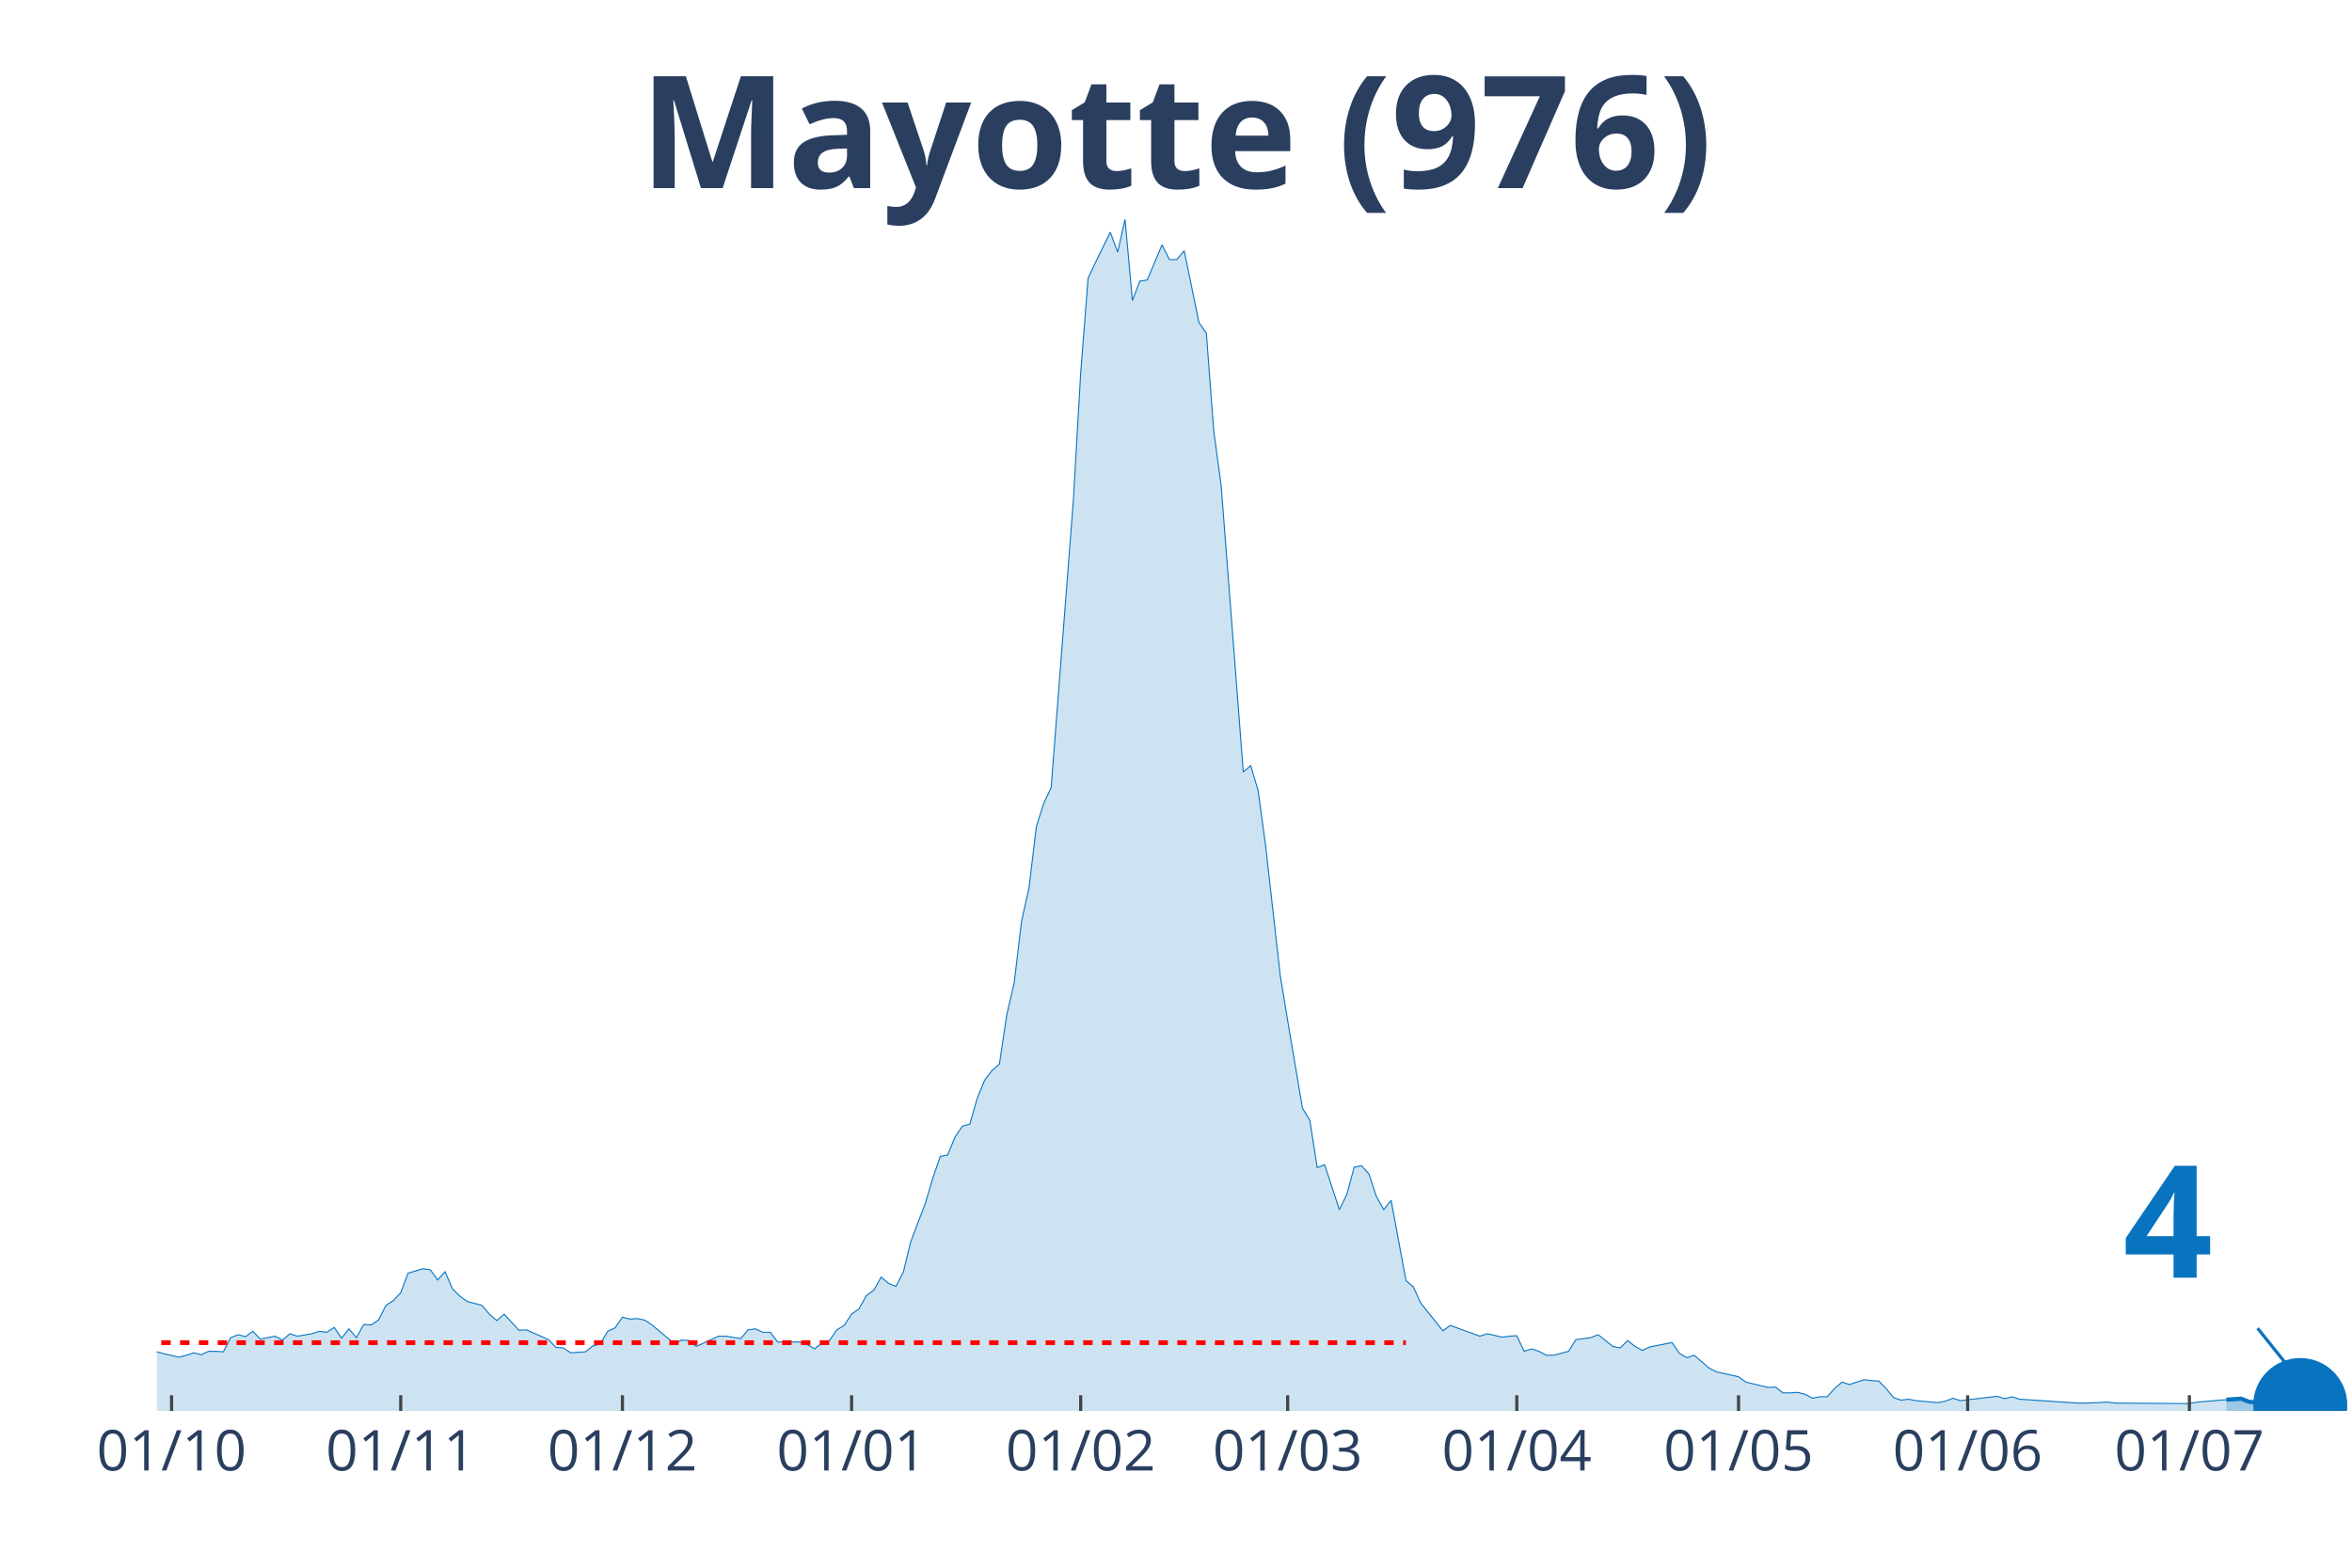
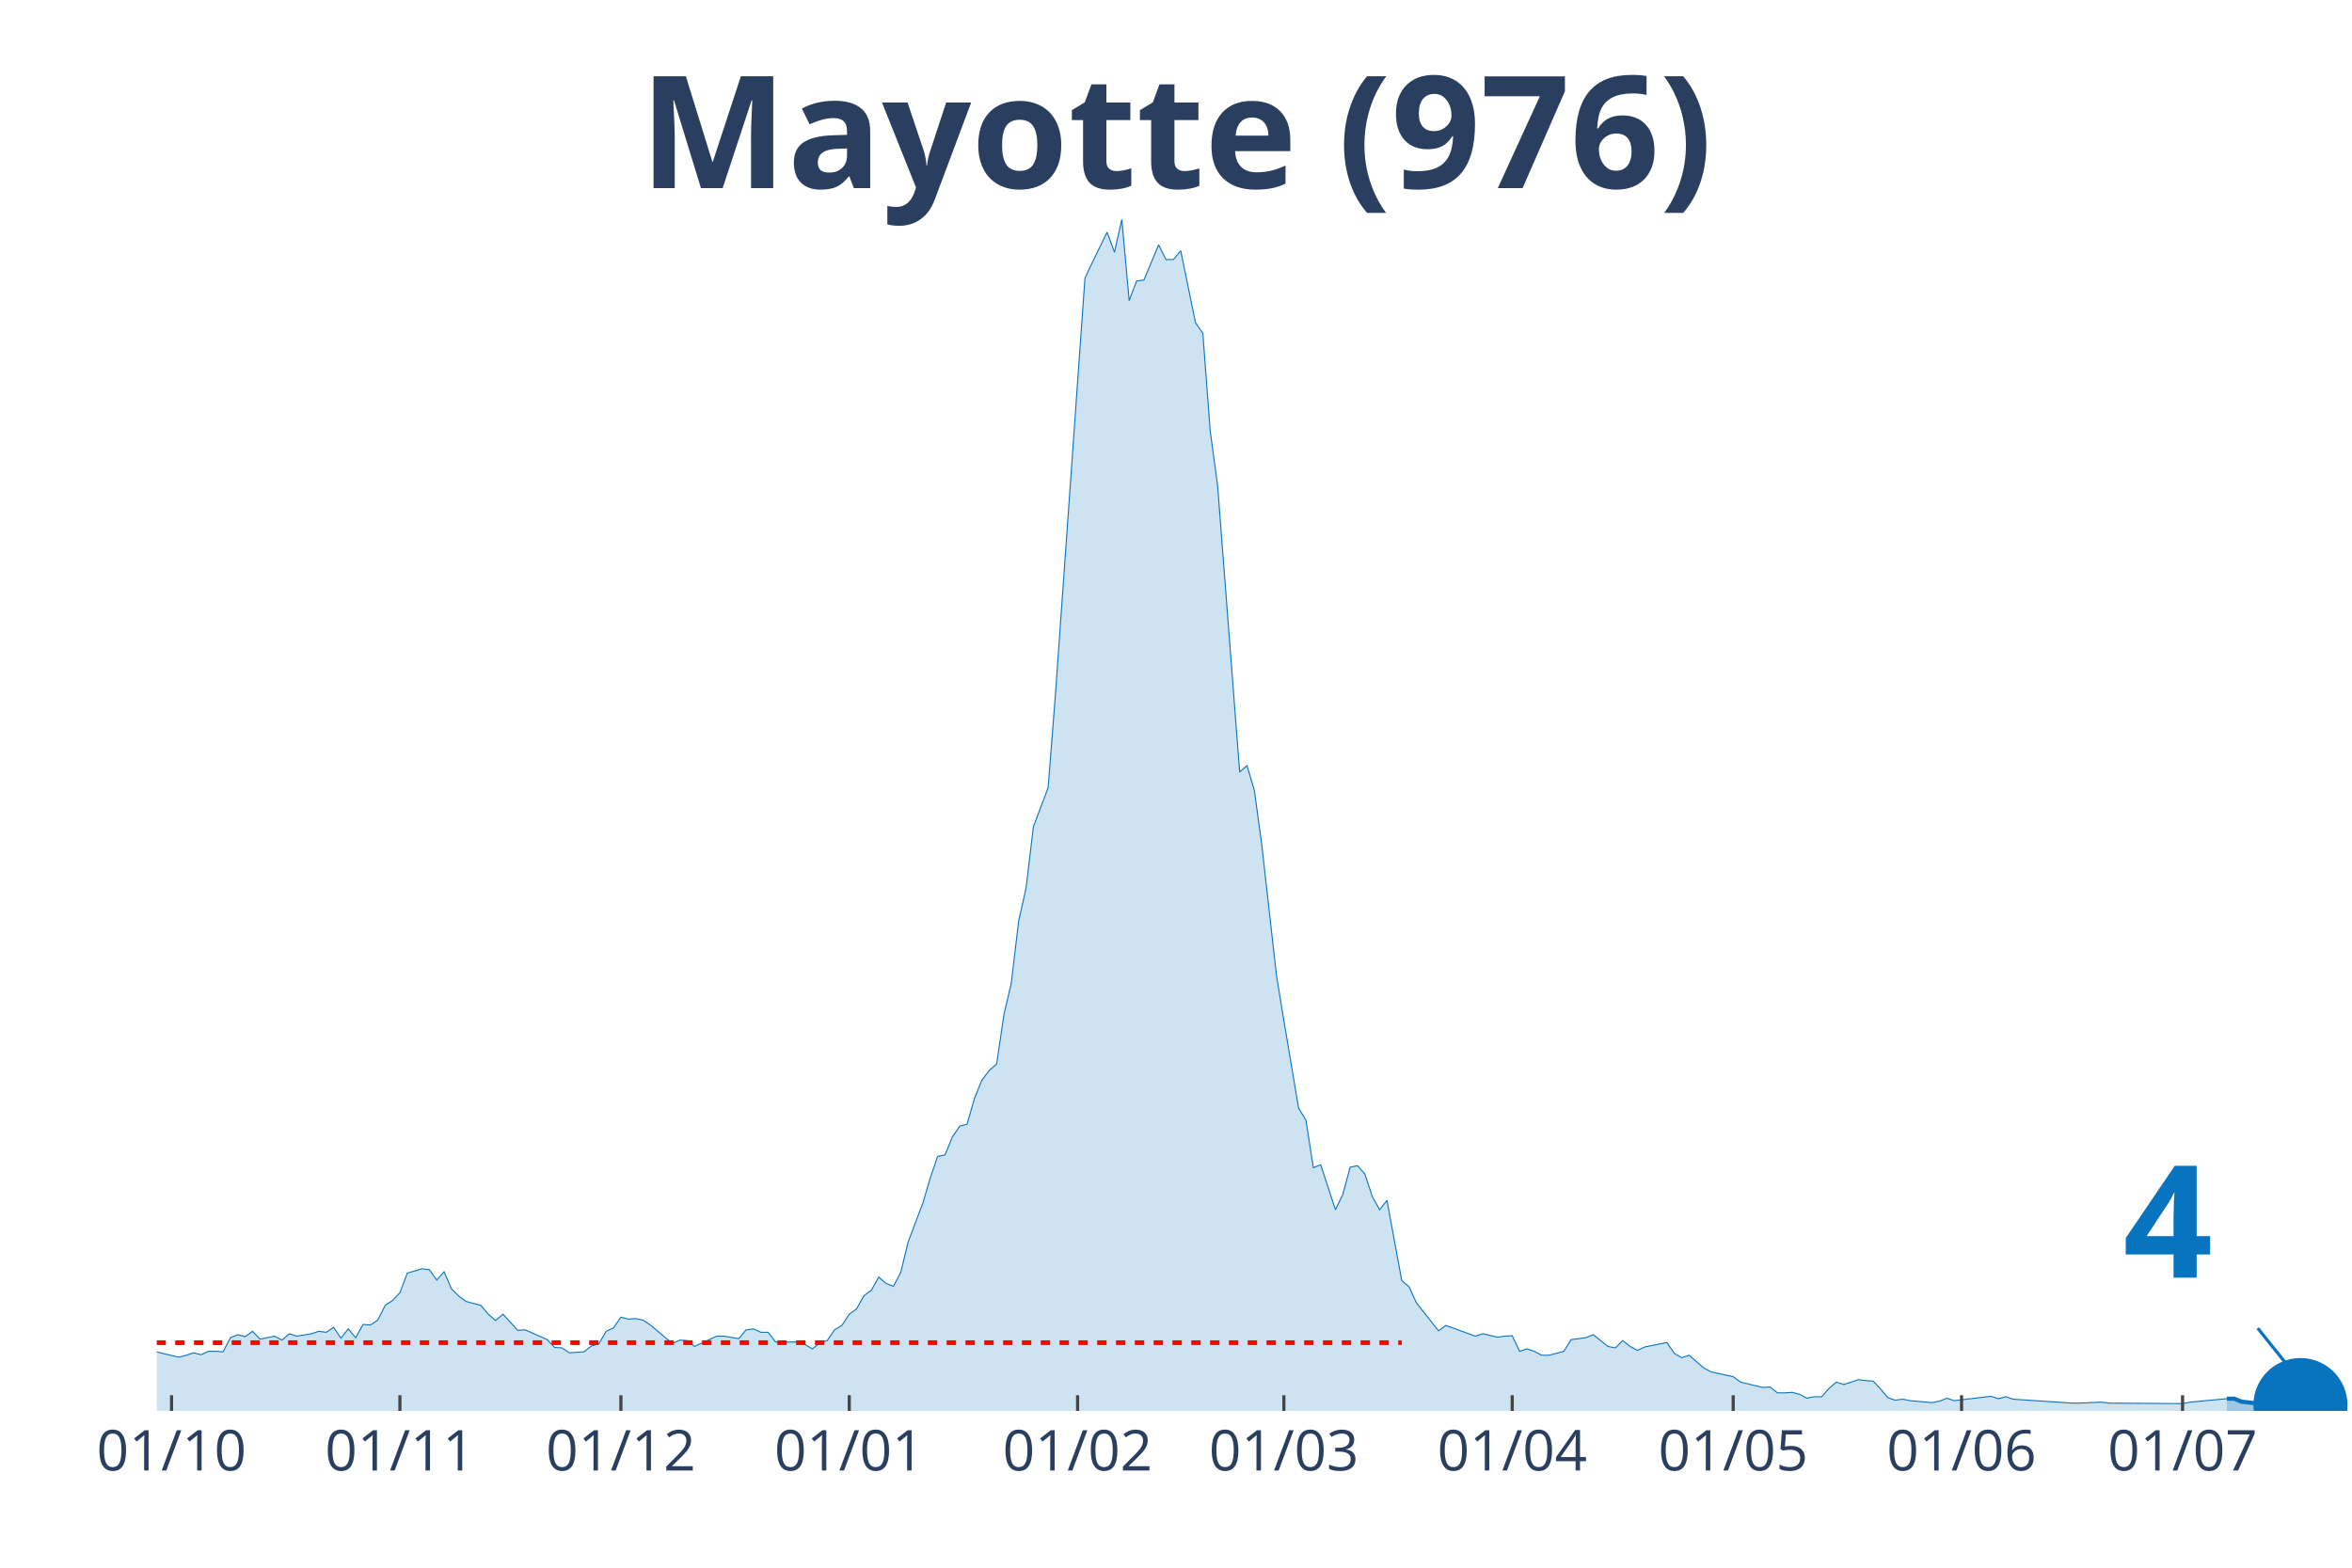
<svg xmlns="http://www.w3.org/2000/svg" class="main-svg" width="1125" height="750" style="" viewBox="0 0 750 500">
  <rect x="0" y="0" width="750" height="500" style="fill: rgb(0, 0, 0); fill-opacity: 0;" />
-   <defs id="defs-b5f7d4">
+   <defs id="defs-125194">
    <g class="clips">
-       <clipPath id="clipb5f7d4xyplot" class="plotclip">
+       <clipPath id="clip125194xyplot" class="plotclip">
        <rect width="700" height="380" />
      </clipPath>
-       <clipPath class="axesclip" id="clipb5f7d4x">
+       <clipPath class="axesclip" id="clip125194x">
        <rect x="50" y="0" width="700" height="500" />
      </clipPath>
-       <clipPath class="axesclip" id="clipb5f7d4y">
+       <clipPath class="axesclip" id="clip125194y">
        <rect x="0" y="70" width="750" height="380" />
      </clipPath>
-       <clipPath class="axesclip" id="clipb5f7d4xy">
+       <clipPath class="axesclip" id="clip125194xy">
        <rect x="50" y="70" width="700" height="380" />
      </clipPath>
    </g>
    <g class="gradients" />
  </defs>
  <g class="bglayer">
    <rect class="bg" x="50" y="70" width="700" height="380" style="fill: rgb(0, 0, 0); fill-opacity: 0; stroke-width: 0;" />
  </g>
  <g class="layer-below">
    <g class="imagelayer" />
    <g class="shapelayer" />
  </g>
  <g class="cartesianlayer">
    <g class="subplot xy">
      <g class="layer-subplot">
        <g class="shapelayer" />
        <g class="imagelayer" />
      </g>
      <g class="gridlayer">
        <g class="x">
-           <path class="xgrid crisp" transform="translate(54.71,0)" d="M0,70v380" style="stroke: rgb(255, 255, 255); stroke-opacity: 1; stroke-width: 1px;" />
-           <path class="xgrid crisp" transform="translate(127.78,0)" d="M0,70v380" style="stroke: rgb(255, 255, 255); stroke-opacity: 1; stroke-width: 1px;" />
-           <path class="xgrid crisp" transform="translate(198.48,0)" d="M0,70v380" style="stroke: rgb(255, 255, 255); stroke-opacity: 1; stroke-width: 1px;" />
-           <path class="xgrid crisp" transform="translate(271.55,0)" d="M0,70v380" style="stroke: rgb(255, 255, 255); stroke-opacity: 1; stroke-width: 1px;" />
-           <path class="xgrid crisp" transform="translate(344.61,0)" d="M0,70v380" style="stroke: rgb(255, 255, 255); stroke-opacity: 1; stroke-width: 1px;" />
-           <path class="xgrid crisp" transform="translate(410.61,0)" d="M0,70v380" style="stroke: rgb(255, 255, 255); stroke-opacity: 1; stroke-width: 1px;" />
-           <path class="xgrid crisp" transform="translate(483.67,0)" d="M0,70v380" style="stroke: rgb(255, 255, 255); stroke-opacity: 1; stroke-width: 1px;" />
-           <path class="xgrid crisp" transform="translate(554.38,0)" d="M0,70v380" style="stroke: rgb(255, 255, 255); stroke-opacity: 1; stroke-width: 1px;" />
-           <path class="xgrid crisp" transform="translate(627.44,0)" d="M0,70v380" style="stroke: rgb(255, 255, 255); stroke-opacity: 1; stroke-width: 1px;" />
-           <path class="xgrid crisp" transform="translate(698.15,0)" d="M0,70v380" style="stroke: rgb(255, 255, 255); stroke-opacity: 1; stroke-width: 1px;" />
+           <path class="xgrid crisp" transform="translate(54.7,0)" d="M0,70v380" style="stroke: rgb(255, 255, 255); stroke-opacity: 1; stroke-width: 1px;" />
+           <path class="xgrid crisp" transform="translate(127.52,0)" d="M0,70v380" style="stroke: rgb(255, 255, 255); stroke-opacity: 1; stroke-width: 1px;" />
+           <path class="xgrid crisp" transform="translate(197.99,0)" d="M0,70v380" style="stroke: rgb(255, 255, 255); stroke-opacity: 1; stroke-width: 1px;" />
+           <path class="xgrid crisp" transform="translate(270.81,0)" d="M0,70v380" style="stroke: rgb(255, 255, 255); stroke-opacity: 1; stroke-width: 1px;" />
+           <path class="xgrid crisp" transform="translate(343.62,0)" d="M0,70v380" style="stroke: rgb(255, 255, 255); stroke-opacity: 1; stroke-width: 1px;" />
+           <path class="xgrid crisp" transform="translate(409.4,0)" d="M0,70v380" style="stroke: rgb(255, 255, 255); stroke-opacity: 1; stroke-width: 1px;" />
+           <path class="xgrid crisp" transform="translate(482.21,0)" d="M0,70v380" style="stroke: rgb(255, 255, 255); stroke-opacity: 1; stroke-width: 1px;" />
+           <path class="xgrid crisp" transform="translate(552.68,0)" d="M0,70v380" style="stroke: rgb(255, 255, 255); stroke-opacity: 1; stroke-width: 1px;" />
+           <path class="xgrid crisp" transform="translate(625.5,0)" d="M0,70v380" style="stroke: rgb(255, 255, 255); stroke-opacity: 1; stroke-width: 1px;" />
+           <path class="xgrid crisp" transform="translate(695.97,0)" d="M0,70v380" style="stroke: rgb(255, 255, 255); stroke-opacity: 1; stroke-width: 1px;" />
        </g>
        <g class="y" />
      </g>
      <g class="zerolinelayer" />
      <path class="xlines-below" />
      <path class="ylines-below" />
      <g class="overlines-below" />
      <g class="xaxislayer-below" />
      <g class="yaxislayer-below" />
      <g class="overaxes-below" />
-       <g class="plot" transform="translate(50, 70)" clip-path="url('#clipb5f7d4xyplot')">
+       <g class="plot" transform="translate(50, 70)" clip-path="url('#clip125194xyplot')">
        <g class="scatterlayer mlayer">
-           <g class="trace scatter trace508d69" style="stroke-miterlimit: 2;">
+           <g class="trace scatter trace55e0dd" style="stroke-miterlimit: 2;">
            <g class="fills">
              <g>
-                 <path class="js-fill" d="M659.93,380L-320.54,380L-320.54,375.01L-308.75,377.66L-306.4,377.04L-296.97,358.34L-294.61,343.85L-287.54,327.65L-285.19,326.09L-280.47,332.17L-278.11,345.26L-271.04,360.21L-268.69,360.68L-256.9,357.72L-254.55,359.12L-235.69,360.06L-233.33,359.43L-228.62,360.37L-226.26,360.06L-221.55,360.99L-219.19,362.55L-209.76,365.51L-207.41,368.63L-202.69,371.59L-200.34,371.74L-193.27,371.59L-190.91,370.34L-183.84,367.22L-181.48,366.29L-160.27,366.6L-157.91,366.91L-150.84,366.91L-148.48,368.31L-141.41,367.07L-139.06,369.25L-127.27,367.07L-124.92,366.91L-120.2,366.6L-117.85,367.85L-106.06,367.22L-103.7,365.67L-89.56,367.38L-87.21,369.41L-82.49,366.91L-80.13,366.76L-75.42,366.91L-73.06,366.29L-70.71,367.07L-68.35,365.51L-65.99,362.39L-63.64,362.39L-61.28,361.77L-58.92,358.97L-56.57,359.59L-54.21,358.19L-49.49,362.08L-47.14,361.62L-35.35,362.71L-33,361.46L-28.28,362.55L-25.93,364.58L-21.21,365.35L-18.86,364.26L-16.5,365.04L-14.14,364.73L-9.43,364.11L-7.07,362.24L0,361.15L2.36,361.77L7.07,362.86L9.43,362.24L11.78,361.46L14.14,362.08L16.5,360.99L18.86,360.99L21.21,361.15L23.57,356.63L25.93,355.69L28.28,356.32L30.64,354.6L33,357.1L37.71,356.16L40.07,357.41L42.42,355.38L44.78,356.16L49.49,355.38L51.85,354.6L54.21,354.92L56.57,353.36L58.92,356.79L61.28,353.83L63.64,356.63L65.99,352.42L68.35,352.58L70.71,351.02L73.06,346.35L75.42,344.79L77.78,342.3L80.13,336.06L84.85,334.66L87.21,334.97L89.56,338.25L91.92,335.6L94.28,341.05L96.63,343.39L98.99,345.1L101.35,345.72L103.7,346.35L106.06,349.15L108.42,351.18L110.77,349.15L115.49,354.29L117.85,354.14L124.92,357.25L127.27,359.75L129.63,359.9L131.99,361.46L136.7,361.15L139.06,359.28L141.41,358.66L143.77,354.6L146.13,353.51L148.48,350.09L150.84,350.71L153.2,350.55L155.56,351.02L157.91,352.58L164.98,358.5L167.34,357.41L169.7,357.56L172.05,359.43L179.12,356.16L181.48,356.16L186.2,356.94L188.55,354.14L190.91,353.83L193.27,354.92L195.62,354.92L197.98,358.03L205.05,358.03L207.41,358.81L209.76,360.21L212.12,358.34L214.48,357.56L216.84,354.14L219.19,352.73L221.55,349.15L223.91,347.44L226.26,343.23L228.62,341.52L230.98,337.31L233.33,339.34L235.69,340.27L238.05,335.75L240.4,326.09L245.12,313.63L247.47,305.68L249.83,298.83L252.19,298.36L254.55,292.6L256.9,289.17L259.26,288.54L261.62,280.29L263.97,274.52L266.33,271.41L268.69,269.38L271.04,253.64L273.4,243.52L275.76,223.73L278.11,213.29L280.47,193.66L282.83,186.18L285.19,181.2L292.26,89.74L294.61,48.92L296.97,18.7L299.33,13.71L304.04,4.05L306.4,10.44L308.75,0L311.11,25.86L313.47,19.63L315.82,19.32L320.54,8.1L322.9,12.78L325.25,12.78L327.61,9.97L332.32,32.87L334.68,36.3L337.04,67.46L339.39,84.76L346.46,176.21L348.82,174.19L351.18,182.13L353.54,199.43L358.25,241.18L360.61,255.51L365.32,283.4L367.68,287.3L370.03,302.41L372.39,301.48L377.1,315.81L379.46,310.98L381.82,302.26L384.18,301.79L386.53,304.44L388.89,311.6L391.25,315.81L393.6,312.85L398.32,338.4L400.67,340.43L403.03,345.57L405.39,348.53L410.1,354.45L412.46,352.73L421.89,356.16L424.24,355.38L428.96,356.47L431.31,356.16L433.67,356.01L436.03,360.99L438.38,360.21L440.74,360.99L443.1,362.24L445.45,362.24L450.17,360.99L452.53,357.25L457.24,356.63L459.6,355.69L464.31,359.43L466.67,359.9L469.02,357.56L471.38,359.43L473.74,360.68L476.09,359.59L483.16,358.19L485.52,361.62L487.88,363.02L490.24,362.24L494.95,366.29L497.31,367.54L504.38,369.09L506.73,370.81L513.8,372.52L516.16,372.37L518.52,374.24L520.88,374.24L523.23,374.08L525.59,374.7L527.95,375.95L530.3,375.48L532.66,375.48L535.02,372.83L537.37,370.81L539.73,371.59L544.44,370.03L546.8,370.34L549.16,370.5L551.52,372.99L553.87,375.79L556.23,376.57L558.59,376.26L560.94,376.73L568.01,377.35L570.37,376.88L572.73,375.95L575.08,376.73L586.87,375.33L589.23,376.1L591.58,375.48L593.94,376.26L612.79,377.51L615.15,377.51L622.22,377.2L624.58,377.51L648.15,377.66L650.51,377.2L659.93,376.42" style="fill: rgb(8, 115, 191); fill-opacity: 0.2; stroke-width: 0;" />
+                 <path class="js-fill" d="M660.07,380L-319.46,380L-319.46,375.01L-307.72,377.66L-305.37,377.04L-295.97,358.34L-293.62,343.85L-286.58,327.65L-284.23,326.09L-279.53,332.17L-277.18,345.26L-270.13,360.21L-267.79,360.68L-256.04,357.72L-253.69,359.12L-237.25,360.52L-234.9,360.06L-223.15,359.59L-220.81,360.99L-199.66,371.74L-197.32,372.37L-192.62,371.59L-190.27,370.34L-183.22,367.22L-180.87,366.29L-159.73,366.6L-157.38,366.91L-150.34,366.91L-147.99,368.31L-140.94,367.07L-138.59,369.25L-126.85,367.07L-124.5,366.91L-119.8,366.6L-117.45,367.85L-105.7,367.22L-103.36,365.67L-89.26,367.38L-86.91,369.41L-82.21,366.91L-79.87,366.76L-75.17,366.91L-72.82,366.29L-70.47,367.07L-68.12,365.51L-65.77,362.39L-63.42,362.39L-61.07,361.77L-58.72,358.97L-56.38,359.59L-54.03,358.19L-49.33,362.08L-46.98,361.62L-35.23,362.71L-32.89,361.46L-28.19,362.55L-25.84,364.58L-21.14,365.35L-18.79,364.26L-16.44,365.04L-14.09,364.73L-9.4,364.11L-7.05,362.24L0,361.15L2.35,361.77L7.05,362.86L9.4,362.24L11.74,361.46L14.09,362.08L16.44,360.99L18.79,360.99L21.14,361.15L23.49,356.63L25.84,355.69L28.19,356.32L30.54,354.6L32.89,357.1L37.58,356.16L39.93,357.41L42.28,355.38L44.63,356.16L49.33,355.38L51.68,354.6L54.03,354.92L56.38,353.36L58.72,356.79L61.07,353.83L63.42,356.63L65.77,352.42L68.12,352.58L70.47,351.02L72.82,346.35L75.17,344.79L77.52,342.3L79.87,336.06L84.56,334.66L86.91,334.97L89.26,338.25L91.61,335.6L93.96,341.05L96.31,343.39L98.66,345.1L101.01,345.72L103.36,346.35L105.7,349.15L108.05,351.18L110.4,349.15L115.1,354.29L117.45,354.14L124.5,357.25L126.85,359.75L129.19,359.9L131.54,361.46L136.24,361.15L138.59,359.28L140.94,358.66L143.29,354.6L145.64,353.51L147.99,350.09L150.34,350.71L152.68,350.55L155.03,351.02L157.38,352.58L164.43,358.5L166.78,357.41L169.13,357.56L171.48,359.43L178.52,356.16L180.87,356.16L185.57,356.94L187.92,354.14L190.27,353.83L192.62,354.92L194.97,354.92L197.32,358.03L204.36,358.03L206.71,358.81L209.06,360.21L211.41,358.34L213.76,357.56L216.11,354.14L218.46,352.73L220.81,349.15L223.15,347.44L225.5,343.23L227.85,341.52L230.2,337.31L232.55,339.34L234.9,340.27L237.25,335.75L239.6,326.09L244.3,313.63L246.64,305.68L248.99,298.83L251.34,298.36L253.69,292.6L256.04,289.17L258.39,288.54L260.74,280.29L263.09,274.52L265.44,271.41L267.79,269.38L270.13,253.64L272.48,243.52L274.83,223.73L277.18,213.29L279.53,193.66L284.23,181.2L286.58,151.13L295.97,18.7L298.32,13.71L303.02,4.05L305.37,10.44L307.72,0L310.07,25.86L312.42,19.63L314.77,19.32L319.46,8.1L321.81,12.78L324.16,12.78L326.51,9.97L331.21,32.87L333.56,36.3L335.91,67.46L338.26,84.76L345.3,176.21L347.65,174.19L350,182.13L352.35,199.43L357.05,241.18L359.4,255.51L364.09,283.4L366.44,287.3L368.79,302.41L371.14,301.48L375.84,315.81L378.19,310.98L380.54,302.26L382.89,301.79L385.23,304.44L387.58,311.6L389.93,315.81L392.28,312.85L396.98,338.4L399.33,340.43L401.68,345.57L404.03,348.53L408.72,354.45L411.07,352.73L420.47,356.16L422.82,355.38L427.52,356.47L429.87,356.16L432.21,356.01L434.56,360.99L436.91,360.21L439.26,360.99L441.61,362.24L443.96,362.24L448.66,360.99L451.01,357.25L455.7,356.63L458.05,355.69L462.75,359.43L465.1,359.9L467.45,357.56L469.8,359.43L472.15,360.68L474.5,359.59L481.54,358.19L483.89,361.62L486.24,363.02L488.59,362.24L493.29,366.29L495.64,367.54L502.68,369.09L505.03,370.81L512.08,372.52L514.43,372.37L516.78,374.24L519.13,374.24L521.48,374.08L523.83,374.7L526.17,375.95L528.52,375.48L530.87,375.48L533.22,372.83L535.57,370.81L537.92,371.59L542.62,370.03L544.97,370.34L547.32,370.5L549.66,372.99L552.01,375.79L554.36,376.57L556.71,376.26L559.06,376.73L566.11,377.35L568.46,376.88L570.81,375.95L573.15,376.73L584.9,375.33L587.25,376.1L589.6,375.48L591.95,376.26L610.74,377.51L613.09,377.51L620.13,377.2L622.48,377.51L645.97,377.66L648.32,377.2L660.07,376.1" style="fill: rgb(8, 115, 191); fill-opacity: 0.2; stroke-width: 0;" />
              </g>
            </g>
            <g class="errorbars" />
            <g class="lines">
-               <path class="js-line" d="M-320.54,375.01L-308.75,377.66L-306.4,377.04L-296.97,358.34L-294.61,343.85L-287.54,327.65L-285.19,326.09L-280.47,332.17L-278.11,345.26L-271.04,360.21L-268.69,360.68L-256.9,357.72L-254.55,359.12L-235.69,360.06L-233.33,359.43L-228.62,360.37L-226.26,360.06L-221.55,360.99L-219.19,362.55L-209.76,365.51L-207.41,368.63L-202.69,371.59L-200.34,371.74L-193.27,371.59L-190.91,370.34L-183.84,367.22L-181.48,366.29L-160.27,366.6L-157.91,366.91L-150.84,366.91L-148.48,368.31L-141.41,367.07L-139.06,369.25L-127.27,367.07L-124.92,366.91L-120.2,366.6L-117.85,367.85L-106.06,367.22L-103.7,365.67L-89.56,367.38L-87.21,369.41L-82.49,366.91L-80.13,366.76L-75.42,366.91L-73.06,366.29L-70.71,367.07L-68.35,365.51L-65.99,362.39L-63.64,362.39L-61.28,361.77L-58.92,358.97L-56.57,359.59L-54.21,358.19L-49.49,362.08L-47.14,361.62L-35.35,362.71L-33,361.46L-28.28,362.55L-25.93,364.58L-21.21,365.35L-18.86,364.26L-16.5,365.04L-14.14,364.73L-9.43,364.11L-7.07,362.24L0,361.15L2.36,361.77L7.07,362.86L9.43,362.24L11.78,361.46L14.14,362.08L16.5,360.99L18.86,360.99L21.21,361.15L23.57,356.63L25.93,355.69L28.28,356.32L30.64,354.6L33,357.1L37.71,356.16L40.07,357.41L42.42,355.38L44.78,356.16L49.49,355.38L51.85,354.6L54.21,354.92L56.57,353.36L58.92,356.79L61.28,353.83L63.64,356.63L65.99,352.42L68.35,352.58L70.71,351.02L73.06,346.35L75.42,344.79L77.78,342.3L80.13,336.06L84.85,334.66L87.21,334.97L89.56,338.25L91.92,335.6L94.28,341.05L96.63,343.39L98.99,345.1L101.35,345.72L103.7,346.35L106.06,349.15L108.42,351.18L110.77,349.15L115.49,354.29L117.85,354.14L124.92,357.25L127.27,359.75L129.63,359.9L131.99,361.46L136.7,361.15L139.06,359.28L141.41,358.66L143.77,354.6L146.13,353.51L148.48,350.09L150.84,350.71L153.2,350.55L155.56,351.02L157.91,352.58L164.98,358.5L167.34,357.41L169.7,357.56L172.05,359.43L179.12,356.16L181.48,356.16L186.2,356.94L188.55,354.14L190.91,353.83L193.27,354.92L195.62,354.92L197.98,358.03L205.05,358.03L207.41,358.81L209.76,360.21L212.12,358.34L214.48,357.56L216.84,354.14L219.19,352.73L221.55,349.15L223.91,347.44L226.26,343.23L228.62,341.52L230.98,337.31L233.33,339.34L235.69,340.27L238.05,335.75L240.4,326.09L245.12,313.63L247.47,305.68L249.83,298.83L252.19,298.36L254.55,292.6L256.9,289.17L259.26,288.54L261.62,280.29L263.97,274.52L266.33,271.41L268.69,269.38L271.04,253.64L273.4,243.52L275.76,223.73L278.11,213.29L280.47,193.66L282.83,186.18L285.19,181.2L292.26,89.74L294.61,48.92L296.97,18.7L299.33,13.71L304.04,4.05L306.4,10.44L308.75,0L311.11,25.86L313.47,19.63L315.82,19.32L320.54,8.1L322.9,12.78L325.25,12.78L327.61,9.97L332.32,32.87L334.68,36.3L337.04,67.46L339.39,84.76L346.46,176.21L348.82,174.19L351.18,182.13L353.54,199.43L358.25,241.18L360.61,255.51L365.32,283.4L367.68,287.3L370.03,302.41L372.39,301.48L377.1,315.81L379.46,310.98L381.82,302.26L384.18,301.79L386.53,304.44L388.89,311.6L391.25,315.81L393.6,312.85L398.32,338.4L400.67,340.43L403.03,345.57L405.39,348.53L410.1,354.45L412.46,352.73L421.89,356.16L424.24,355.38L428.96,356.47L431.31,356.16L433.67,356.01L436.03,360.99L438.38,360.21L440.74,360.99L443.1,362.24L445.45,362.24L450.17,360.99L452.53,357.25L457.24,356.63L459.6,355.69L464.31,359.43L466.67,359.9L469.02,357.56L471.38,359.43L473.74,360.68L476.09,359.59L483.16,358.19L485.52,361.62L487.88,363.02L490.24,362.24L494.95,366.29L497.31,367.54L504.38,369.09L506.73,370.81L513.8,372.52L516.16,372.37L518.52,374.24L520.88,374.24L523.23,374.08L525.59,374.7L527.95,375.95L530.3,375.48L532.66,375.48L535.02,372.83L537.37,370.81L539.73,371.59L544.44,370.03L546.8,370.34L549.16,370.5L551.52,372.99L553.87,375.79L556.23,376.57L558.59,376.26L560.94,376.73L568.01,377.35L570.37,376.88L572.73,375.95L575.08,376.73L586.87,375.33L589.23,376.1L591.58,375.48L593.94,376.26L612.79,377.51L615.15,377.51L622.22,377.2L624.58,377.51L648.15,377.66L650.51,377.2L659.93,376.42" style="vector-effect: non-scaling-stroke; fill: none; stroke: rgb(8, 115, 191); stroke-opacity: 1; stroke-width: 0.5px; opacity: 1;" />
+               <path class="js-line" d="M-319.46,375.01L-307.72,377.66L-305.37,377.04L-295.97,358.34L-293.62,343.85L-286.58,327.65L-284.23,326.09L-279.53,332.17L-277.18,345.26L-270.13,360.21L-267.79,360.68L-256.04,357.72L-253.69,359.12L-237.25,360.52L-234.9,360.06L-223.15,359.59L-220.81,360.99L-199.66,371.74L-197.32,372.37L-192.62,371.59L-190.27,370.34L-183.22,367.22L-180.87,366.29L-159.73,366.6L-157.38,366.91L-150.34,366.91L-147.99,368.31L-140.94,367.07L-138.59,369.25L-126.85,367.07L-124.5,366.91L-119.8,366.6L-117.45,367.85L-105.7,367.22L-103.36,365.67L-89.26,367.38L-86.91,369.41L-82.21,366.91L-79.87,366.76L-75.17,366.91L-72.82,366.29L-70.47,367.07L-68.12,365.51L-65.77,362.39L-63.42,362.39L-61.07,361.77L-58.72,358.97L-56.38,359.59L-54.03,358.19L-49.33,362.08L-46.98,361.62L-35.23,362.71L-32.89,361.46L-28.19,362.55L-25.84,364.58L-21.14,365.35L-18.79,364.26L-16.44,365.04L-14.09,364.73L-9.4,364.11L-7.05,362.24L0,361.15L2.35,361.77L7.05,362.86L9.4,362.24L11.74,361.46L14.09,362.08L16.44,360.99L18.79,360.99L21.14,361.15L23.49,356.63L25.84,355.69L28.19,356.32L30.54,354.6L32.89,357.1L37.58,356.16L39.93,357.41L42.28,355.38L44.63,356.16L49.33,355.38L51.68,354.6L54.03,354.92L56.38,353.36L58.72,356.79L61.07,353.83L63.42,356.63L65.77,352.42L68.12,352.58L70.47,351.02L72.82,346.35L75.17,344.79L77.52,342.3L79.87,336.06L84.56,334.66L86.91,334.97L89.26,338.25L91.61,335.6L93.96,341.05L96.31,343.39L98.66,345.1L101.01,345.72L103.36,346.35L105.7,349.15L108.05,351.18L110.4,349.15L115.1,354.29L117.45,354.14L124.5,357.25L126.85,359.75L129.19,359.9L131.54,361.46L136.24,361.15L138.59,359.28L140.94,358.66L143.29,354.6L145.64,353.51L147.99,350.09L150.34,350.71L152.68,350.55L155.03,351.02L157.38,352.58L164.43,358.5L166.78,357.41L169.13,357.56L171.48,359.43L178.52,356.16L180.87,356.16L185.57,356.94L187.92,354.14L190.27,353.83L192.62,354.92L194.97,354.92L197.32,358.03L204.36,358.03L206.71,358.81L209.06,360.21L211.41,358.34L213.76,357.56L216.11,354.14L218.46,352.73L220.81,349.15L223.15,347.44L225.5,343.23L227.85,341.52L230.2,337.31L232.55,339.34L234.9,340.27L237.25,335.75L239.6,326.09L244.3,313.63L246.64,305.68L248.99,298.83L251.34,298.36L253.69,292.6L256.04,289.17L258.39,288.54L260.74,280.29L263.09,274.52L265.44,271.41L267.79,269.38L270.13,253.64L272.48,243.52L274.83,223.73L277.18,213.29L279.53,193.66L284.23,181.2L286.58,151.13L295.97,18.7L298.32,13.71L303.02,4.05L305.37,10.44L307.72,0L310.07,25.86L312.42,19.63L314.77,19.32L319.46,8.1L321.81,12.78L324.16,12.78L326.51,9.97L331.21,32.87L333.56,36.3L335.91,67.46L338.26,84.76L345.3,176.21L347.65,174.19L350,182.13L352.35,199.43L357.05,241.18L359.4,255.51L364.09,283.4L366.44,287.3L368.79,302.41L371.14,301.48L375.84,315.81L378.19,310.98L380.54,302.26L382.89,301.79L385.23,304.44L387.58,311.6L389.93,315.81L392.28,312.85L396.98,338.4L399.33,340.43L401.68,345.57L404.03,348.53L408.72,354.45L411.07,352.73L420.47,356.16L422.82,355.38L427.52,356.47L429.87,356.16L432.21,356.01L434.56,360.99L436.91,360.21L439.26,360.99L441.61,362.24L443.96,362.24L448.66,360.99L451.01,357.25L455.7,356.63L458.05,355.69L462.75,359.43L465.1,359.9L467.45,357.56L469.8,359.43L472.15,360.68L474.5,359.59L481.54,358.19L483.89,361.62L486.24,363.02L488.59,362.24L493.29,366.29L495.64,367.54L502.68,369.09L505.03,370.81L512.08,372.52L514.43,372.37L516.78,374.24L519.13,374.24L521.48,374.08L523.83,374.7L526.17,375.95L528.52,375.48L530.87,375.48L533.22,372.83L535.57,370.81L537.92,371.59L542.62,370.03L544.97,370.34L547.32,370.5L549.66,372.99L552.01,375.79L554.36,376.57L556.71,376.26L559.06,376.73L566.11,377.35L568.46,376.88L570.81,375.95L573.15,376.73L584.9,375.33L587.25,376.1L589.6,375.48L591.95,376.26L610.74,377.51L613.09,377.51L620.13,377.2L622.48,377.51L645.97,377.66L648.32,377.2L660.07,376.1" style="vector-effect: non-scaling-stroke; fill: none; stroke: rgb(8, 115, 191); stroke-opacity: 1; stroke-width: 0.5px; opacity: 1;" />
            </g>
            <g class="points" />
            <g class="text" />
          </g>
-           <g class="trace scatter trace71cff8" style="stroke-miterlimit: 2;">
+           <g class="trace scatter tracea7f51e" style="stroke-miterlimit: 2;">
            <g class="fills">
              <g>
-                 <path class="js-fill" d="M683.5,380L659.93,380L659.93,376.42L664.65,376.1L667,377.04L676.43,378.13L678.79,378.13L683.5,378.13" style="fill: rgb(8, 115, 191); fill-opacity: 0.4; stroke-width: 0;" />
+                 <path class="js-fill" d="M683.56,380L660.07,380L660.07,376.1L662.42,376.1L664.77,377.04L674.16,378.13L676.51,378.13L683.56,378.13" style="fill: rgb(8, 115, 191); fill-opacity: 0.4; stroke-width: 0;" />
              </g>
            </g>
            <g class="errorbars" />
            <g class="lines">
-               <path class="js-line" d="M659.93,376.42L664.65,376.1L667,377.04L676.43,378.13L678.79,378.13L683.5,378.13" style="vector-effect: non-scaling-stroke; fill: none; stroke: rgb(8, 115, 191); stroke-opacity: 1; stroke-width: 2px; opacity: 1;" />
+               <path class="js-line" d="M660.07,376.1L662.42,376.1L664.77,377.04L674.16,378.13L676.51,378.13L683.56,378.13" style="vector-effect: non-scaling-stroke; fill: none; stroke: rgb(8, 115, 191); stroke-opacity: 1; stroke-width: 2px; opacity: 1;" />
            </g>
            <g class="points" />
            <g class="text" />
          </g>
-           <g class="trace scatter tracef4b66c" style="stroke-miterlimit: 2; opacity: 1;">
+           <g class="trace scatter trace7f8958" style="stroke-miterlimit: 2; opacity: 1;">
            <g class="fills" />
            <g class="errorbars" />
            <g class="lines" />
            <g class="points">
-               <path class="point" transform="translate(683.5,378.13)" d="M15,0A15,15 0 1,1 0,-15A15,15 0 0,1 15,0Z" style="opacity: 1; stroke-width: 0px; fill: rgb(8, 115, 191); fill-opacity: 1;" />
+               <path class="point" transform="translate(683.56,378.13)" d="M15,0A15,15 0 1,1 0,-15A15,15 0 0,1 15,0Z" style="opacity: 1; stroke-width: 0px; fill: rgb(8, 115, 191); fill-opacity: 1;" />
            </g>
            <g class="text" />
          </g>
        </g>
      </g>
      <g class="overplot" />
      <path class="xlines-above crisp" style="fill: none; stroke-width: 1px; stroke: rgb(0, 0, 0); stroke-opacity: 0;" d="" />
      <path class="ylines-above crisp" style="fill: none;" d="M0,0" />
      <g class="overlines-above" />
      <g class="xaxislayer-above">
-         <path class="xtick ticks crisp" d="M0,450v-5" transform="translate(54.71,0)" style="stroke: rgb(68, 68, 68); stroke-opacity: 1; stroke-width: 1px;" />
-         <path class="xtick ticks crisp" d="M0,450v-5" transform="translate(127.78,0)" style="stroke: rgb(68, 68, 68); stroke-opacity: 1; stroke-width: 1px;" />
-         <path class="xtick ticks crisp" d="M0,450v-5" transform="translate(198.48,0)" style="stroke: rgb(68, 68, 68); stroke-opacity: 1; stroke-width: 1px;" />
-         <path class="xtick ticks crisp" d="M0,450v-5" transform="translate(271.55,0)" style="stroke: rgb(68, 68, 68); stroke-opacity: 1; stroke-width: 1px;" />
-         <path class="xtick ticks crisp" d="M0,450v-5" transform="translate(344.61,0)" style="stroke: rgb(68, 68, 68); stroke-opacity: 1; stroke-width: 1px;" />
-         <path class="xtick ticks crisp" d="M0,450v-5" transform="translate(410.61,0)" style="stroke: rgb(68, 68, 68); stroke-opacity: 1; stroke-width: 1px;" />
-         <path class="xtick ticks crisp" d="M0,450v-5" transform="translate(483.67,0)" style="stroke: rgb(68, 68, 68); stroke-opacity: 1; stroke-width: 1px;" />
-         <path class="xtick ticks crisp" d="M0,450v-5" transform="translate(554.38,0)" style="stroke: rgb(68, 68, 68); stroke-opacity: 1; stroke-width: 1px;" />
-         <path class="xtick ticks crisp" d="M0,450v-5" transform="translate(627.44,0)" style="stroke: rgb(68, 68, 68); stroke-opacity: 1; stroke-width: 1px;" />
-         <path class="xtick ticks crisp" d="M0,450v-5" transform="translate(698.15,0)" style="stroke: rgb(68, 68, 68); stroke-opacity: 1; stroke-width: 1px;" />
+         <path class="xtick ticks crisp" d="M0,450v-5" transform="translate(54.7,0)" style="stroke: rgb(68, 68, 68); stroke-opacity: 1; stroke-width: 1px;" />
+         <path class="xtick ticks crisp" d="M0,450v-5" transform="translate(127.52,0)" style="stroke: rgb(68, 68, 68); stroke-opacity: 1; stroke-width: 1px;" />
+         <path class="xtick ticks crisp" d="M0,450v-5" transform="translate(197.99,0)" style="stroke: rgb(68, 68, 68); stroke-opacity: 1; stroke-width: 1px;" />
+         <path class="xtick ticks crisp" d="M0,450v-5" transform="translate(270.81,0)" style="stroke: rgb(68, 68, 68); stroke-opacity: 1; stroke-width: 1px;" />
+         <path class="xtick ticks crisp" d="M0,450v-5" transform="translate(343.62,0)" style="stroke: rgb(68, 68, 68); stroke-opacity: 1; stroke-width: 1px;" />
+         <path class="xtick ticks crisp" d="M0,450v-5" transform="translate(409.4,0)" style="stroke: rgb(68, 68, 68); stroke-opacity: 1; stroke-width: 1px;" />
+         <path class="xtick ticks crisp" d="M0,450v-5" transform="translate(482.21,0)" style="stroke: rgb(68, 68, 68); stroke-opacity: 1; stroke-width: 1px;" />
+         <path class="xtick ticks crisp" d="M0,450v-5" transform="translate(552.68,0)" style="stroke: rgb(68, 68, 68); stroke-opacity: 1; stroke-width: 1px;" />
+         <path class="xtick ticks crisp" d="M0,450v-5" transform="translate(625.5,0)" style="stroke: rgb(68, 68, 68); stroke-opacity: 1; stroke-width: 1px;" />
+         <path class="xtick ticks crisp" d="M0,450v-5" transform="translate(695.97,0)" style="stroke: rgb(68, 68, 68); stroke-opacity: 1; stroke-width: 1px;" />
        <g class="xtick">
-           <text text-anchor="middle" x="0" y="469" transform="translate(54.71,0)" style="font-family: 'Open Sans', verdana, arial, sans-serif; font-size: 18px; fill: rgb(42, 63, 95); fill-opacity: 1; white-space: pre;">01/10</text>
+           <text text-anchor="middle" x="0" y="469" transform="translate(54.7,0)" style="font-family: 'Open Sans', verdana, arial, sans-serif; font-size: 18px; fill: rgb(42, 63, 95); fill-opacity: 1; white-space: pre;">01/10</text>
        </g>
        <g class="xtick">
-           <text text-anchor="middle" x="0" y="469" transform="translate(127.78,0)" style="font-family: 'Open Sans', verdana, arial, sans-serif; font-size: 18px; fill: rgb(42, 63, 95); fill-opacity: 1; white-space: pre;">01/11</text>
+           <text text-anchor="middle" x="0" y="469" transform="translate(127.52,0)" style="font-family: 'Open Sans', verdana, arial, sans-serif; font-size: 18px; fill: rgb(42, 63, 95); fill-opacity: 1; white-space: pre;">01/11</text>
        </g>
        <g class="xtick">
-           <text text-anchor="middle" x="0" y="469" transform="translate(198.48,0)" style="font-family: 'Open Sans', verdana, arial, sans-serif; font-size: 18px; fill: rgb(42, 63, 95); fill-opacity: 1; white-space: pre;">01/12</text>
+           <text text-anchor="middle" x="0" y="469" transform="translate(197.99,0)" style="font-family: 'Open Sans', verdana, arial, sans-serif; font-size: 18px; fill: rgb(42, 63, 95); fill-opacity: 1; white-space: pre;">01/12</text>
        </g>
        <g class="xtick">
-           <text text-anchor="middle" x="0" y="469" transform="translate(271.55,0)" style="font-family: 'Open Sans', verdana, arial, sans-serif; font-size: 18px; fill: rgb(42, 63, 95); fill-opacity: 1; white-space: pre;">01/01</text>
+           <text text-anchor="middle" x="0" y="469" transform="translate(270.81,0)" style="font-family: 'Open Sans', verdana, arial, sans-serif; font-size: 18px; fill: rgb(42, 63, 95); fill-opacity: 1; white-space: pre;">01/01</text>
        </g>
        <g class="xtick">
-           <text text-anchor="middle" x="0" y="469" transform="translate(344.61,0)" style="font-family: 'Open Sans', verdana, arial, sans-serif; font-size: 18px; fill: rgb(42, 63, 95); fill-opacity: 1; white-space: pre;">01/02</text>
+           <text text-anchor="middle" x="0" y="469" transform="translate(343.62,0)" style="font-family: 'Open Sans', verdana, arial, sans-serif; font-size: 18px; fill: rgb(42, 63, 95); fill-opacity: 1; white-space: pre;">01/02</text>
        </g>
        <g class="xtick">
-           <text text-anchor="middle" x="0" y="469" transform="translate(410.61,0)" style="font-family: 'Open Sans', verdana, arial, sans-serif; font-size: 18px; fill: rgb(42, 63, 95); fill-opacity: 1; white-space: pre;">01/03</text>
+           <text text-anchor="middle" x="0" y="469" transform="translate(409.4,0)" style="font-family: 'Open Sans', verdana, arial, sans-serif; font-size: 18px; fill: rgb(42, 63, 95); fill-opacity: 1; white-space: pre;">01/03</text>
        </g>
        <g class="xtick">
-           <text text-anchor="middle" x="0" y="469" transform="translate(483.67,0)" style="font-family: 'Open Sans', verdana, arial, sans-serif; font-size: 18px; fill: rgb(42, 63, 95); fill-opacity: 1; white-space: pre;">01/04</text>
+           <text text-anchor="middle" x="0" y="469" transform="translate(482.21,0)" style="font-family: 'Open Sans', verdana, arial, sans-serif; font-size: 18px; fill: rgb(42, 63, 95); fill-opacity: 1; white-space: pre;">01/04</text>
        </g>
        <g class="xtick">
-           <text text-anchor="middle" x="0" y="469" transform="translate(554.38,0)" style="font-family: 'Open Sans', verdana, arial, sans-serif; font-size: 18px; fill: rgb(42, 63, 95); fill-opacity: 1; white-space: pre;">01/05</text>
+           <text text-anchor="middle" x="0" y="469" transform="translate(552.68,0)" style="font-family: 'Open Sans', verdana, arial, sans-serif; font-size: 18px; fill: rgb(42, 63, 95); fill-opacity: 1; white-space: pre;">01/05</text>
        </g>
        <g class="xtick">
-           <text text-anchor="middle" x="0" y="469" transform="translate(627.44,0)" style="font-family: 'Open Sans', verdana, arial, sans-serif; font-size: 18px; fill: rgb(42, 63, 95); fill-opacity: 1; white-space: pre;">01/06</text>
+           <text text-anchor="middle" x="0" y="469" transform="translate(625.5,0)" style="font-family: 'Open Sans', verdana, arial, sans-serif; font-size: 18px; fill: rgb(42, 63, 95); fill-opacity: 1; white-space: pre;">01/06</text>
        </g>
        <g class="xtick">
-           <text text-anchor="middle" x="0" y="469" transform="translate(698.15,0)" style="font-family: 'Open Sans', verdana, arial, sans-serif; font-size: 18px; fill: rgb(42, 63, 95); fill-opacity: 1; white-space: pre;">01/07</text>
+           <text text-anchor="middle" x="0" y="469" transform="translate(695.97,0)" style="font-family: 'Open Sans', verdana, arial, sans-serif; font-size: 18px; fill: rgb(42, 63, 95); fill-opacity: 1; white-space: pre;">01/07</text>
        </g>
      </g>
      <g class="yaxislayer-above" />
      <g class="overaxes-above" />
    </g>
  </g>
  <g class="polarlayer" />
  <g class="ternarylayer" />
  <g class="geolayer" />
  <g class="funnelarealayer" />
  <g class="pielayer" />
  <g class="treemaplayer" />
  <g class="sunburstlayer" />
  <g class="glimages" />
-   <defs id="topdefs-b5f7d4">
+   <defs id="topdefs-125194">
    <g class="clips" />
  </defs>
  <g class="layer-above">
    <g class="imagelayer" />
    <g class="shapelayer">
-       <path data-index="0" fill-rule="evenodd" d="M-1274.58,428.23L448.32,428.23" clip-path="url('#clipb5f7d4xy')" style="opacity: 1; stroke: rgb(255, 0, 0); stroke-opacity: 1; fill: rgb(0, 0, 0); fill-opacity: 0; stroke-dasharray: 3px, 3px; stroke-width: 1.5px;" />
+       <path data-index="0" fill-rule="evenodd" d="M-1270.13,428.23L446.98,428.23" clip-path="url('#clip125194xy')" style="opacity: 1; stroke: rgb(255, 0, 0); stroke-opacity: 1; fill: rgb(0, 0, 0); fill-opacity: 0; stroke-dasharray: 3px, 3px; stroke-width: 1.5px;" />
    </g>
  </g>
  <g class="infolayer">
    <g class="g-gtitle">
      <text class="gtitle" x="375" y="25" text-anchor="middle" dy="0.7em" style="font-family: 'Open Sans', verdana, arial, sans-serif; font-size: 50px; fill: rgb(42, 63, 95); opacity: 1; font-weight: normal; white-space: pre;">
        <tspan style="font-weight:bold">Mayotte (976)</tspan>
      </text>
    </g>
    <g class="g-xtitle" />
    <g class="annotation" data-index="0" style="opacity: 1;">
-       <g class="annotation-text-g" transform="rotate(0,691.5,388.13)">
+       <g class="annotation-text-g" transform="rotate(0,691.56,388.13)">
        <g class="cursor-pointer" transform="translate(662, 352)">
          <rect class="bg" x="0.5" y="0.5" width="58" height="71" style="stroke-width: 1px; stroke: rgb(0, 0, 0); stroke-opacity: 0; fill: rgb(255, 255, 255); fill-opacity: 0.6;" />
          <text class="annotation-text" text-anchor="middle" x="29.266" y="55.5" style="font-family: 'Open Sans', verdana, arial, sans-serif; font-size: 50px; fill: rgb(8, 115, 191); fill-opacity: 1; white-space: pre;">
            <tspan style="font-weight:bold">4 </tspan>
          </text>
        </g>
      </g>
      <g class="annotation-arrow-g" style="opacity: 1;">
-         <path d="M719.9,423.63L731.5,438.13" style="stroke-width: 1px; stroke: rgb(8, 115, 191); stroke-opacity: 1; stroke-dasharray: 0px, 0px, 18.569px, 18.569px;" />
+         <path d="M719.96,423.63L731.56,438.13" style="stroke-width: 1px; stroke: rgb(8, 115, 191); stroke-opacity: 1; stroke-dasharray: 0px, 0px, 18.569px, 18.569px;" />
      </g>
    </g>
  </g>
</svg>
